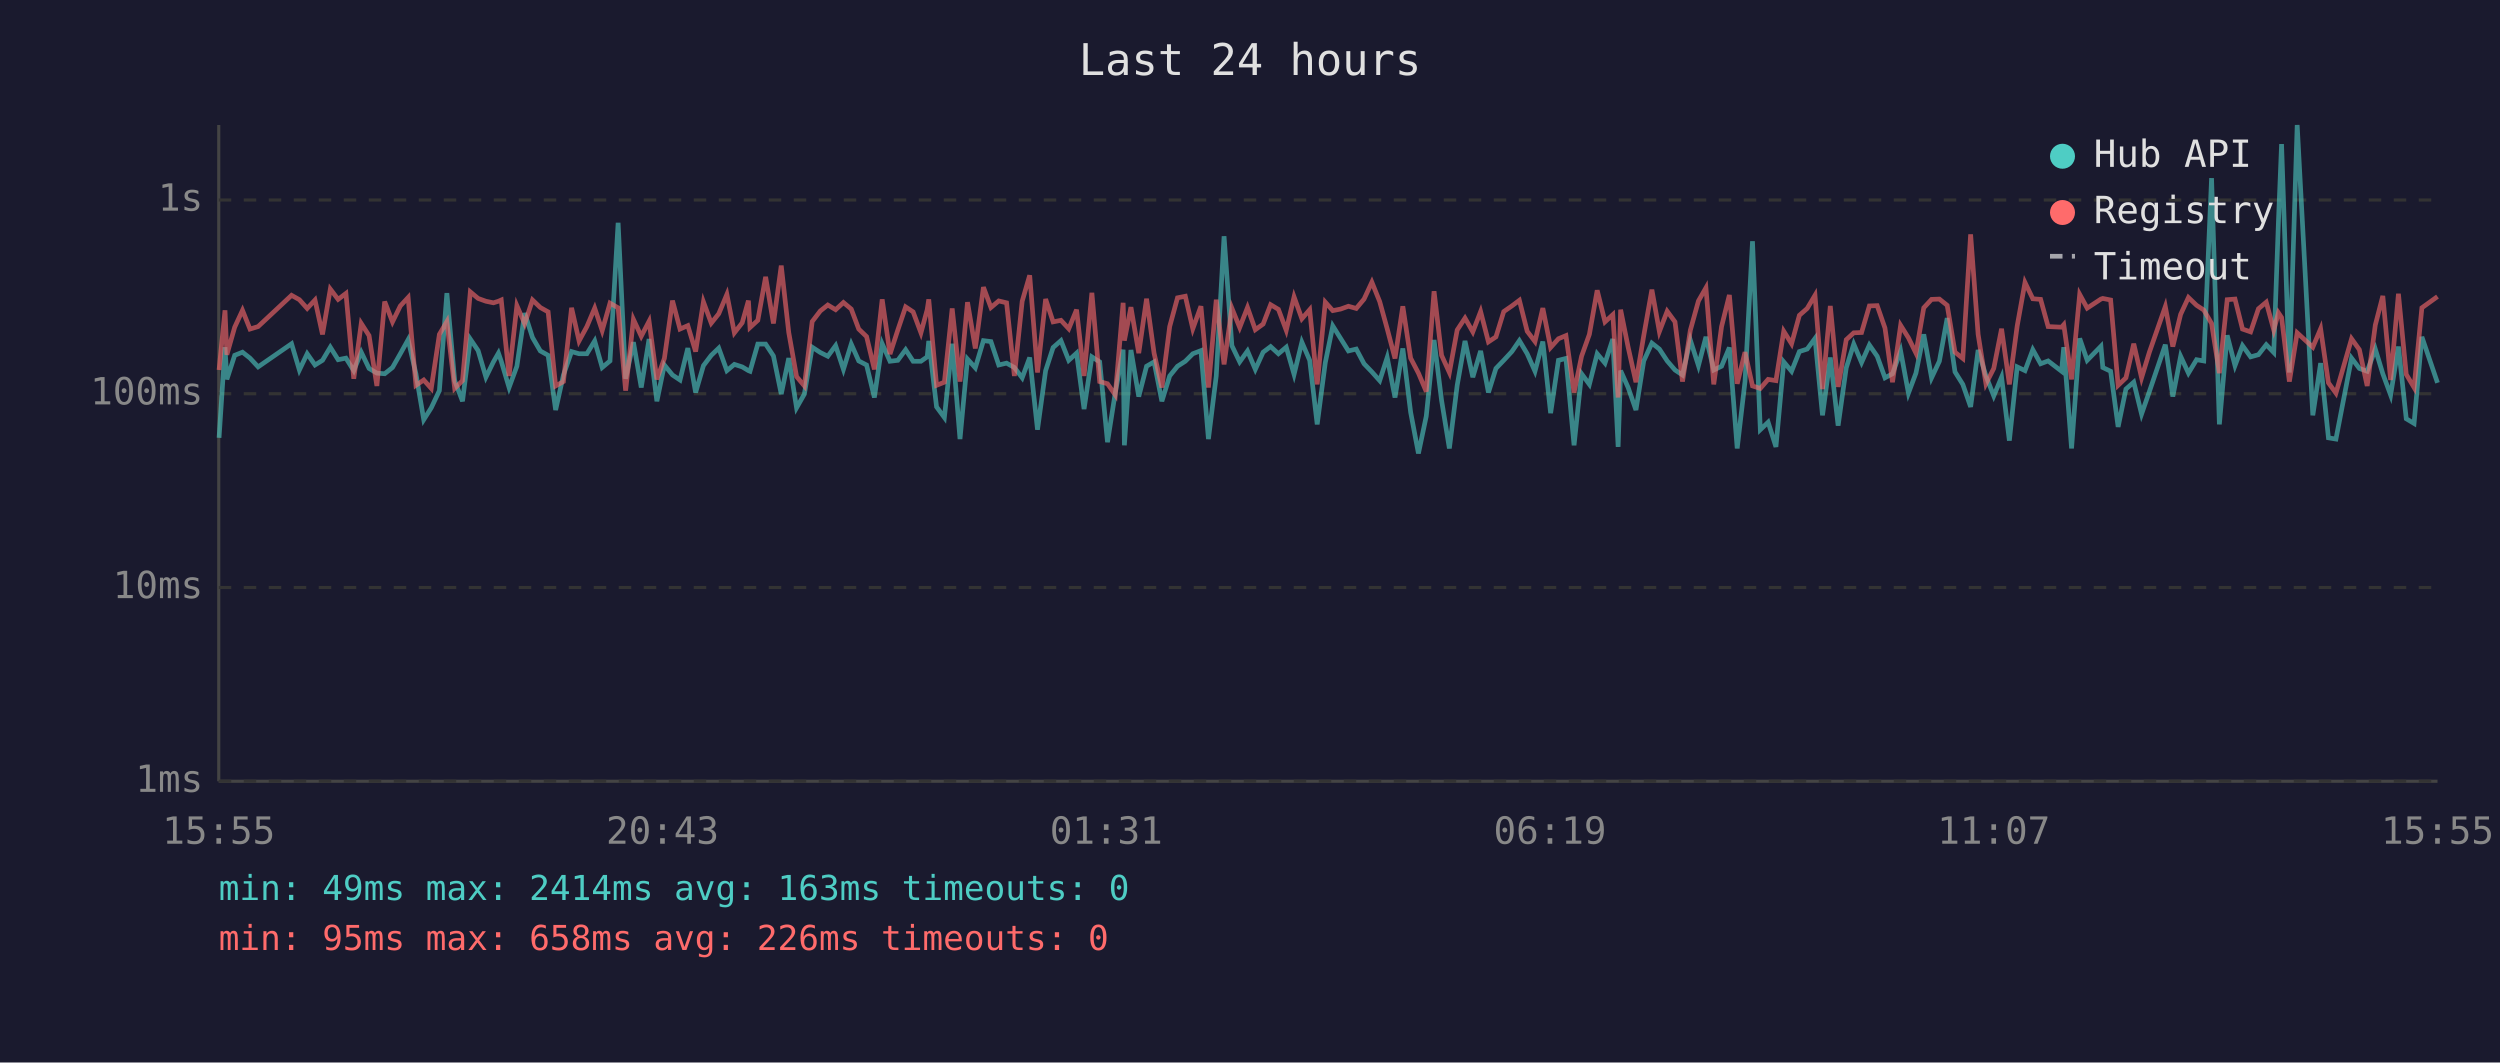
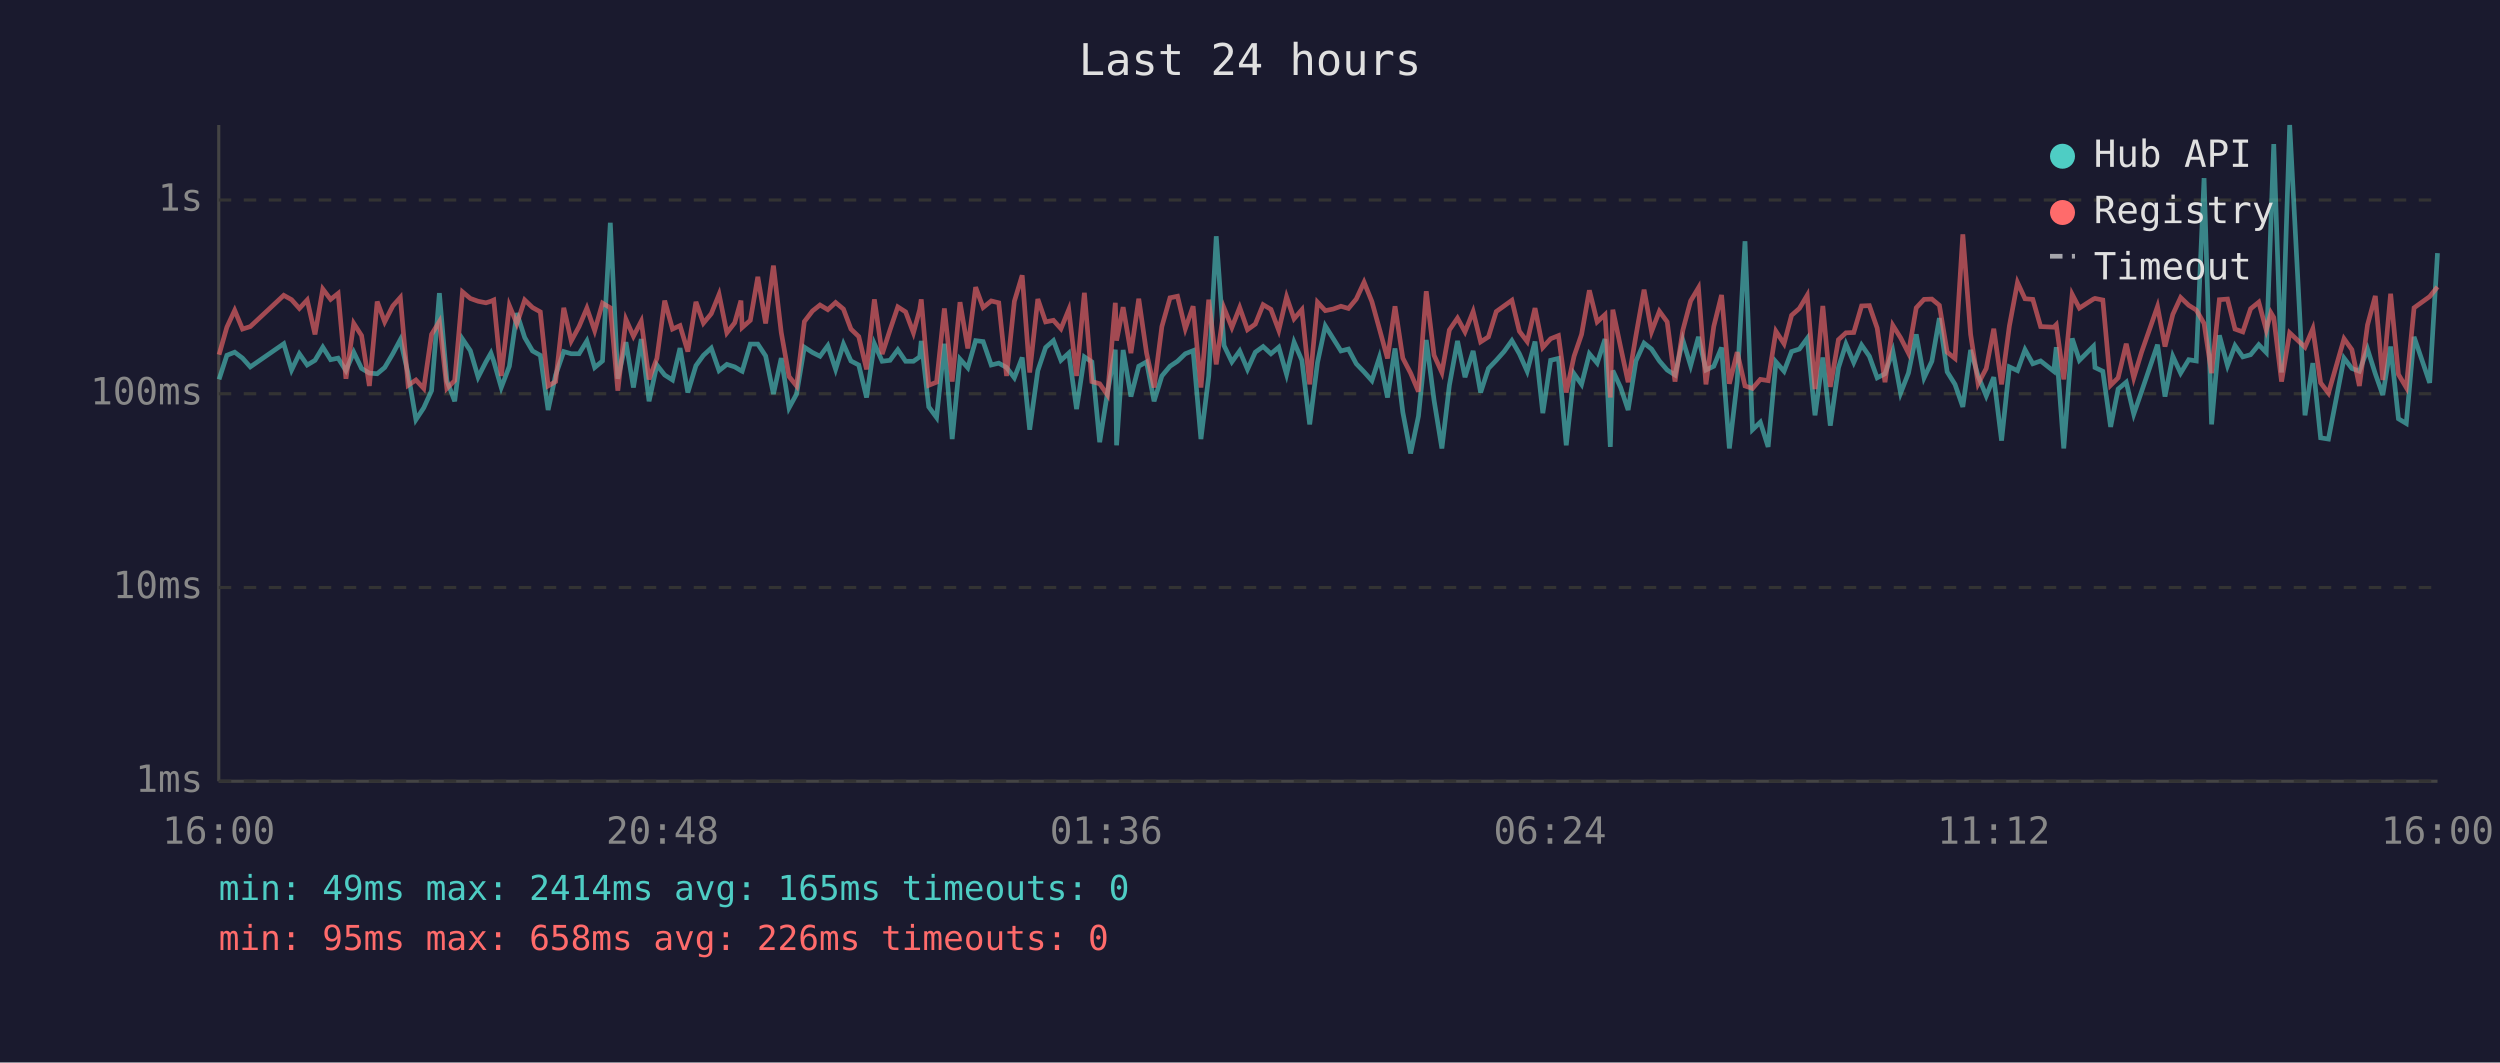
<svg xmlns="http://www.w3.org/2000/svg" viewBox="0 0 800 340" font-family="monospace" font-size="12">
  <rect width="800" height="340" fill="#1a1a2e" />
  <text x="400" y="24" fill="#e0e0e0" font-size="14" text-anchor="middle">Last 24 hours</text>
  <line x1="70" y1="40" x2="70" y2="250" stroke="#444" stroke-width="1" />
  <line x1="70" y1="250" x2="780" y2="250" stroke="#444" stroke-width="1" />
  <line x1="70" y1="250" x2="780" y2="250" stroke="#333" stroke-width="1" stroke-dasharray="4" />
  <text x="65" y="250" fill="#888" text-anchor="end" dominant-baseline="middle">1ms</text>
  <line x1="70" y1="188" x2="780" y2="188" stroke="#333" stroke-width="1" stroke-dasharray="4" />
  <text x="65" y="188" fill="#888" text-anchor="end" dominant-baseline="middle">10ms</text>
  <line x1="70" y1="126" x2="780" y2="126" stroke="#333" stroke-width="1" stroke-dasharray="4" />
  <text x="65" y="126" fill="#888" text-anchor="end" dominant-baseline="middle">100ms</text>
  <line x1="70" y1="64" x2="780" y2="64" stroke="#333" stroke-width="1" stroke-dasharray="4" />
  <text x="65" y="64" fill="#888" text-anchor="end" dominant-baseline="middle">1s</text>
-   <text x="70" y="270" fill="#888" text-anchor="middle">15:55</text>
-   <text x="212" y="270" fill="#888" text-anchor="middle">20:43</text>
-   <text x="354" y="270" fill="#888" text-anchor="middle">01:31</text>
-   <text x="496" y="270" fill="#888" text-anchor="middle">06:19</text>
-   <text x="638" y="270" fill="#888" text-anchor="middle">11:07</text>
-   <text x="780" y="270" fill="#888" text-anchor="middle">15:55</text>
-   <polyline points="70.1,140.1 72.0,111.1 72.6,121.4 75.1,113.7 77.6,112.7 80.0,114.6 82.6,117.4 93.3,110.0 95.8,118.4 98.3,113.2 100.8,116.8 103.2,115.3 105.7,111.1 108.2,115.1 110.7,114.6 113.2,118.6 115.6,112.7 118.1,117.9 120.6,119.4 123.1,119.6 125.6,117.6 128.1,113.2 130.6,108.7 133.1,119.6 135.6,134.3 138.0,130.5 140.6,125.0 143.0,93.8 145.5,121.8 148.0,128.4 150.5,108.5 153.0,112.2 155.5,120.7 157.9,115.8 159.5,113.0 160.4,115.6 162.9,124.0 165.4,117.2 167.9,100.2 170.4,108.0 172.9,112.3 175.4,113.7 177.8,131.2 180.3,120.0 182.9,112.5 185.3,113.2 187.8,113.2 190.3,109.1 192.7,117.6 195.2,115.5 197.8,71.3 200.2,121.2 202.7,109.5 205.2,124.0 207.7,108.5 210.2,128.4 212.6,116.8 215.2,120.0 217.6,121.6 220.1,111.4 222.6,125.6 225.1,117.0 227.6,113.7 230.0,111.4 232.6,118.6 235.0,116.6 237.5,117.4 239.5,118.6 240.0,118.8 242.5,110.1 245.0,110.1 247.5,113.9 250.0,126.1 252.4,114.6 254.9,130.5 257.4,126.1 259.9,111.1 262.5,112.8 264.9,114.0 267.4,110.6 269.9,118.2 272.4,110.1 274.8,115.5 277.3,116.8 279.8,127.2 282.3,110.0 284.8,115.6 287.3,115.3 289.8,111.9 292.2,115.6 294.7,115.6 296.7,114.2 297.2,109.1 299.7,130.2 302.2,133.6 304.7,110.0 307.2,140.5 309.6,114.9 312.1,117.7 314.7,109.0 317.1,109.3 319.6,116.8 322.1,116.2 324.6,117.6 327.1,120.9 329.5,114.4 332.0,137.5 334.6,118.6 337.0,111.2 339.5,109.0 342.0,115.3 344.5,113.0 346.9,130.9 349.4,114.2 351.9,115.8 354.4,141.5 356.9,125.6 359.4,111.9 359.8,142.5 361.9,112.0 364.4,126.9 366.9,117.2 369.3,115.8 371.8,128.4 374.3,120.3 376.8,117.2 379.3,115.6 381.7,113.2 384.3,112.2 386.7,140.5 389.2,120.3 391.7,75.6 394.2,110.6 396.7,115.8 399.2,112.3 401.7,118.2 404.2,112.7 406.6,110.9 409.1,113.2 411.6,111.1 414.1,119.8 416.6,109.5 419.1,115.3 421.5,135.8 424.1,116.0 426.5,104.3 429.0,108.3 431.5,112.3 434.0,111.7 436.5,116.4 439.0,119.0 441.5,121.8 443.9,114.4 446.4,127.2 448.9,111.5 451.4,131.9 453.9,145.1 456.4,133.2 458.9,108.8 461.3,128.1 463.8,143.5 466.3,123.3 468.8,109.1 471.3,120.7 473.8,112.3 476.3,125.6 478.7,117.9 481.2,115.3 483.8,112.5 486.2,109.0 488.7,113.2 491.2,118.8 493.7,109.3 496.2,132.2 498.7,115.3 501.1,114.7 503.7,142.5 506.1,119.6 508.6,123.0 511.1,113.2 513.6,116.2 516.1,108.5 517.8,143.0 518.6,118.6 521.0,124.0 523.5,131.2 526.0,115.5 528.6,109.8 531.0,111.7 533.5,115.5 536.0,118.4 538.4,120.0 540.9,108.8 543.5,117.0 545.9,107.8 548.4,118.4 550.9,117.2 553.4,111.2 555.9,143.5 558.4,122.1 560.8,77.2 563.3,137.5 565.8,135.1 568.3,143.0 570.8,115.8 573.3,118.8 575.8,112.5 578.3,111.7 580.8,108.3 583.2,132.9 585.7,114.4 588.2,136.2 590.8,117.7 593.2,110.1 595.7,116.0 598.2,110.4 600.7,114.0 603.2,120.9 605.6,119.6 608.2,112.3 610.7,125.8 613.1,119.4 615.6,107.0 618.1,120.9 620.6,115.6 623.1,101.8 625.6,119.0 628.1,123.0 630.6,130.2 633.0,112.0 635.5,120.3 638.0,126.7 640.5,120.7 643.0,141.0 645.5,117.4 648.0,118.6 650.5,111.9 653.0,116.4 655.4,115.5 659.7,118.8 660.4,111.1 662.9,143.5 665.5,108.3 667.9,115.3 672.3,110.8 672.9,117.6 675.4,118.8 677.8,136.6 680.3,124.5 682.8,122.3 685.3,132.5 687.8,125.3 692.9,110.3 695.3,126.9 697.8,114.0 700.3,119.4 702.9,115.1 705.2,115.5 707.7,57.0 710.2,135.8 712.7,107.3 715.2,117.0 717.6,110.6 720.2,114.2 722.7,113.5 725.2,110.3 727.6,112.8 729.1,70.9 730.1,46.1 732.6,119.2 735.1,40.0 740.1,132.9 742.6,116.2 745.1,140.1 747.5,140.5 752.5,114.6 755.0,117.9 757.5,118.8 760.1,111.7 762.5,119.6 765.0,126.4 767.5,110.9 770.0,134.0 772.5,135.5 775.0,107.8 780.0,122.5" fill="none" stroke="#4ecdc4" stroke-width="1.5" opacity="0.6" />
-   <polyline points="70.1,118.4 72.0,99.3 72.6,113.5 75.1,104.7 77.6,99.3 80.0,105.3 82.6,104.5 93.3,94.5 95.8,95.9 98.3,98.7 100.8,96.0 103.2,107.0 105.7,92.5 108.2,95.8 110.7,93.9 113.2,121.2 115.6,103.5 118.1,107.4 120.6,123.5 123.1,96.5 125.6,103.0 128.1,97.9 130.6,95.2 133.1,123.3 135.6,121.6 138.0,124.3 140.6,107.0 143.0,102.9 145.5,124.3 148.0,121.8 150.5,93.4 153.0,95.5 155.5,96.4 157.9,96.9 159.5,96.4 160.4,96.0 162.9,120.3 165.4,97.8 167.9,103.6 170.4,96.0 172.9,98.4 175.4,99.8 177.8,123.5 180.3,122.1 182.9,98.5 185.3,109.1 187.8,104.5 190.3,98.6 192.7,105.8 195.2,97.0 197.8,98.5 200.2,125.0 202.7,102.2 205.2,107.6 207.7,102.8 210.2,121.4 212.6,114.7 215.2,96.2 217.6,105.3 220.1,104.2 222.6,112.5 225.1,96.6 227.6,103.4 230.0,100.4 232.6,94.2 235.0,106.5 237.5,103.3 239.5,96.2 240.0,104.8 242.5,102.5 245.0,88.6 247.5,103.5 250.0,85.0 252.4,106.4 254.9,120.5 257.4,123.5 259.9,102.9 262.5,99.5 264.9,97.6 267.4,99.1 269.9,96.8 272.4,98.9 274.8,105.3 277.3,107.7 279.8,118.2 282.3,95.8 284.8,113.3 287.3,105.6 289.8,98.2 292.2,99.8 294.7,106.5 296.7,99.1 297.2,95.8 299.7,123.3 302.2,122.3 304.7,98.7 307.2,122.1 309.6,96.7 312.1,111.5 314.7,91.9 317.1,98.4 319.6,96.3 322.1,96.9 324.6,120.3 327.1,96.4 329.5,88.1 332.0,119.2 334.6,95.7 337.0,103.0 339.5,102.5 342.0,105.2 344.5,99.1 346.9,120.3 349.4,93.7 351.9,122.1 354.4,122.8 356.9,126.4 359.4,96.9 359.8,109.0 361.9,98.3 364.4,113.0 366.9,95.6 369.3,113.0 371.8,124.0 374.3,104.5 376.8,95.3 379.3,94.8 381.7,105.2 384.3,98.0 386.7,124.0 389.2,95.9 391.7,116.6 394.2,98.6 396.7,104.8 399.2,98.4 401.7,105.5 404.2,103.7 406.6,97.5 409.1,99.0 411.6,105.7 414.1,95.0 416.6,102.0 419.1,99.1 421.5,123.0 424.1,96.7 426.5,99.4 429.0,98.9 431.5,98.0 434.0,98.7 436.5,95.7 439.0,90.3 441.5,96.5 443.9,105.2 446.4,114.7 448.9,98.0 451.4,114.6 453.9,119.4 456.4,125.3 458.9,93.2 461.3,113.7 463.8,119.2 466.3,105.6 468.8,101.8 471.3,106.2 473.8,99.7 476.3,109.4 478.7,107.8 481.2,99.7 483.8,97.9 486.2,96.1 488.7,106.0 491.2,109.3 493.7,98.6 496.2,111.2 498.7,108.4 501.1,107.4 503.7,125.6 506.1,114.0 508.6,107.0 511.1,92.9 513.6,103.0 516.1,100.7 517.8,127.2 518.6,99.1 521.0,111.1 523.5,122.3 526.0,107.4 528.6,92.7 531.0,106.1 533.5,99.6 536.0,103.0 538.4,122.1 540.9,105.7 543.5,96.3 545.9,92.1 548.4,123.0 550.9,104.5 553.4,94.4 555.9,122.8 558.4,112.7 560.8,123.5 563.3,124.3 565.8,121.4 568.3,121.8 570.8,106.0 573.3,110.0 575.8,100.9 578.3,98.7 580.8,94.5 583.2,124.5 585.7,97.9 588.2,123.8 590.8,108.7 593.2,106.5 595.7,106.4 598.2,97.9 600.7,97.8 603.2,105.0 605.6,122.3 608.2,104.1 610.7,108.1 613.1,113.0 615.6,98.5 618.1,95.8 620.6,95.7 623.1,97.7 625.6,112.7 628.1,114.7 630.6,75.0 633.0,107.0 635.5,122.8 638.0,117.9 640.5,105.2 643.0,123.0 645.5,104.3 648.0,90.4 650.5,95.6 653.0,95.8 655.4,104.5 659.7,104.7 660.4,103.9 662.9,121.4 665.5,94.2 667.9,98.6 672.3,95.7 672.9,95.5 675.4,96.0 677.8,123.3 680.3,120.9 682.8,110.0 685.3,120.9 687.8,112.7 692.9,98.1 695.3,110.9 697.8,100.6 700.3,95.2 702.9,97.7 705.2,99.2 707.7,103.5 710.2,119.4 712.7,95.9 715.2,95.7 717.6,105.3 720.2,106.2 722.7,98.8 725.2,96.7 727.6,105.6 729.1,100.1 730.1,101.6 732.6,122.1 735.1,106.5 740.1,111.1 742.6,105.2 745.1,122.5 747.5,125.8 752.5,108.4 755.0,111.9 757.5,123.5 760.1,104.0 762.5,94.7 765.0,121.6 767.5,94.0 770.0,119.8 772.5,124.0 775.0,98.5 780.0,94.9" fill="none" stroke="#ff6b6b" stroke-width="1.5" opacity="0.6" />
+   <text x="70" y="270" fill="#888" text-anchor="middle">16:00</text>
+   <text x="212" y="270" fill="#888" text-anchor="middle">20:48</text>
+   <text x="354" y="270" fill="#888" text-anchor="middle">01:36</text>
+   <text x="496" y="270" fill="#888" text-anchor="middle">06:24</text>
+   <text x="638" y="270" fill="#888" text-anchor="middle">11:12</text>
+   <text x="780" y="270" fill="#888" text-anchor="middle">16:00</text>
+   <polyline points="70.1,121.4 72.6,113.7 75.1,112.7 77.6,114.6 80.1,117.4 90.8,110.0 93.3,118.4 95.8,113.2 98.3,116.8 100.8,115.3 103.3,111.1 105.8,115.1 108.2,114.6 110.7,118.6 113.2,112.7 115.7,117.9 118.2,119.4 120.7,119.6 123.1,117.6 125.7,113.2 128.1,108.7 130.6,119.6 133.1,134.3 135.6,130.5 138.1,125.0 140.6,93.8 143.0,121.8 145.5,128.4 148.0,108.5 150.5,112.2 153.0,120.7 155.5,115.8 157.1,113.0 158.0,115.6 160.4,124.0 163.0,117.2 165.4,100.2 167.9,108.0 170.4,112.3 172.9,113.7 175.4,131.2 177.8,120.0 180.4,112.5 182.8,113.2 185.3,113.2 187.8,109.1 190.3,117.6 192.8,115.5 195.3,71.3 197.7,121.2 200.3,109.5 202.7,124.0 205.2,108.5 207.7,128.4 210.2,116.8 212.7,120.0 215.2,121.6 217.6,111.4 220.1,125.6 222.7,117.0 225.1,113.7 227.6,111.4 230.1,118.6 232.6,116.6 235.1,117.4 237.1,118.6 237.5,118.8 240.1,110.1 242.5,110.1 245.0,113.9 247.5,126.1 250.0,114.6 252.5,130.5 254.9,126.1 257.4,111.1 260.0,112.8 262.4,114.0 264.9,110.6 267.4,118.2 269.9,110.1 272.3,115.5 274.8,116.8 277.3,127.2 279.8,110.0 282.3,115.6 284.8,115.3 287.3,111.9 289.8,115.6 292.3,115.6 294.3,114.2 294.8,109.1 297.2,130.2 299.7,133.6 302.2,110.0 304.7,140.5 307.2,114.9 309.7,117.7 312.2,109.0 314.6,109.3 317.2,116.8 319.6,116.2 322.1,117.6 324.6,120.9 327.1,114.4 329.5,137.5 332.1,118.6 334.6,111.2 337.1,109.0 339.5,115.3 342.0,113.0 344.5,130.9 347.0,114.2 349.4,115.8 351.9,141.5 354.4,125.6 356.9,111.9 357.3,142.5 359.4,112.0 361.9,126.9 364.4,117.2 366.9,115.8 369.3,128.4 371.8,120.3 374.4,117.2 376.8,115.6 379.3,113.2 381.8,112.2 384.3,140.5 386.8,120.3 389.2,75.6 391.7,110.6 394.2,115.8 396.7,112.3 399.2,118.2 401.7,112.7 404.2,110.9 406.7,113.2 409.2,111.1 411.7,119.8 414.1,109.5 416.6,115.3 419.1,135.8 421.6,116.0 424.1,104.3 426.6,108.3 429.1,112.3 431.5,111.7 434.0,116.4 436.5,119.0 439.0,121.8 441.4,114.4 444.0,127.2 446.4,111.5 448.9,131.9 451.4,145.1 453.9,133.2 456.4,108.8 458.9,128.1 461.4,143.5 463.8,123.3 466.4,109.1 468.8,120.7 471.4,112.3 473.8,125.6 476.3,117.9 478.8,115.3 481.3,112.5 483.8,109.0 486.2,113.2 488.7,118.8 491.2,109.3 493.7,132.2 496.2,115.3 498.7,114.7 501.2,142.5 503.7,119.6 506.1,123.0 508.6,113.2 511.1,116.2 513.6,108.5 515.3,143.0 516.1,118.6 518.6,124.0 521.0,131.2 523.5,115.5 526.1,109.8 528.5,111.7 531.0,115.5 533.5,118.4 536.0,120.0 538.5,108.8 541.0,117.0 543.5,107.8 545.9,118.4 548.4,117.2 550.9,111.2 553.4,143.5 555.9,122.1 558.4,77.2 560.8,137.5 563.3,135.1 565.8,143.0 568.3,115.8 570.9,118.8 573.3,112.5 575.8,111.7 578.3,108.3 580.8,132.9 583.3,114.4 585.7,136.2 588.3,117.7 590.7,110.1 593.2,116.0 595.7,110.4 598.2,114.0 600.7,120.9 603.2,119.6 605.7,112.3 608.2,125.8 610.7,119.4 613.2,107.0 615.7,120.9 618.2,115.6 620.6,101.8 623.1,119.0 625.6,123.0 628.1,130.2 630.6,112.0 633.0,120.3 635.6,126.7 638.0,120.7 640.5,141.0 643.0,117.4 645.6,118.6 648.0,111.9 650.5,116.4 653.0,115.5 657.2,118.8 658.0,111.1 660.4,143.5 663.1,108.3 665.4,115.3 669.9,110.8 670.4,117.6 672.9,118.8 675.4,136.6 677.8,124.5 680.4,122.3 682.8,132.5 685.3,125.3 690.4,110.3 692.8,126.9 695.3,114.0 697.8,119.4 700.4,115.1 702.8,115.5 705.3,57.0 707.7,135.8 710.2,107.3 712.8,117.0 715.2,110.6 717.7,114.2 720.2,113.5 722.8,110.3 725.2,112.8 726.7,70.9 727.6,46.1 730.1,119.2 732.7,40.0 737.6,132.9 740.1,116.2 742.6,140.1 745.1,140.5 750.1,114.6 752.6,117.9 755.0,118.8 757.6,111.7 760.1,119.6 762.5,126.4 765.0,110.9 767.5,134.0 770.0,135.5 772.5,107.8 777.5,122.5 780.0,81.0" fill="none" stroke="#4ecdc4" stroke-width="1.5" opacity="0.6" />
+   <polyline points="70.1,113.5 72.6,104.7 75.1,99.3 77.6,105.3 80.1,104.5 90.8,94.5 93.3,95.9 95.8,98.7 98.3,96.0 100.8,107.0 103.3,92.5 105.8,95.8 108.2,93.9 110.7,121.2 113.2,103.5 115.7,107.4 118.2,123.5 120.7,96.5 123.1,103.0 125.7,97.9 128.1,95.2 130.6,123.3 133.1,121.6 135.6,124.3 138.1,107.0 140.6,102.9 143.0,124.3 145.5,121.8 148.0,93.4 150.5,95.5 153.0,96.4 155.5,96.9 157.1,96.4 158.0,96.0 160.4,120.3 163.0,97.8 165.4,103.6 167.9,96.0 170.4,98.4 172.9,99.8 175.4,123.5 177.8,122.1 180.4,98.5 182.8,109.1 185.3,104.5 187.8,98.6 190.3,105.8 192.8,97.0 195.3,98.5 197.7,125.0 200.3,102.2 202.7,107.6 205.2,102.8 207.7,121.4 210.2,114.7 212.7,96.2 215.2,105.3 217.6,104.2 220.1,112.5 222.7,96.6 225.1,103.4 227.6,100.4 230.1,94.2 232.6,106.5 235.1,103.3 237.1,96.2 237.5,104.8 240.1,102.5 242.5,88.6 245.0,103.5 247.5,85.0 250.0,106.4 252.5,120.5 254.9,123.5 257.4,102.9 260.0,99.5 262.4,97.6 264.9,99.1 267.4,96.8 269.9,98.9 272.3,105.3 274.8,107.7 277.3,118.2 279.8,95.8 282.3,113.3 284.8,105.6 287.3,98.2 289.8,99.8 292.3,106.5 294.3,99.1 294.8,95.8 297.2,123.3 299.7,122.3 302.2,98.7 304.7,122.1 307.2,96.7 309.7,111.5 312.2,91.9 314.6,98.4 317.2,96.3 319.6,96.9 322.1,120.3 324.6,96.4 327.1,88.1 329.5,119.2 332.1,95.7 334.6,103.0 337.1,102.5 339.5,105.2 342.0,99.1 344.5,120.3 347.0,93.7 349.4,122.1 351.9,122.8 354.4,126.4 356.9,96.9 357.3,109.0 359.4,98.3 361.9,113.0 364.4,95.6 366.9,113.0 369.3,124.0 371.8,104.5 374.4,95.3 376.8,94.8 379.3,105.2 381.8,98.0 384.3,124.0 386.8,95.9 389.2,116.6 391.7,98.6 394.2,104.8 396.7,98.4 399.2,105.5 401.7,103.7 404.2,97.5 406.7,99.0 409.2,105.7 411.7,95.0 414.1,102.0 416.6,99.1 419.1,123.0 421.6,96.7 424.1,99.4 426.6,98.9 429.1,98.0 431.5,98.7 434.0,95.7 436.5,90.3 439.0,96.5 441.4,105.2 444.0,114.7 446.4,98.0 448.9,114.6 451.4,119.4 453.9,125.3 456.4,93.2 458.9,113.7 461.4,119.2 463.8,105.6 466.4,101.8 468.8,106.2 471.4,99.7 473.8,109.4 476.3,107.8 478.8,99.7 481.3,97.9 483.8,96.1 486.2,106.0 488.7,109.3 491.2,98.6 493.7,111.2 496.2,108.4 498.7,107.4 501.2,125.6 503.7,114.0 506.1,107.0 508.6,92.9 511.1,103.0 513.6,100.7 515.3,127.2 516.1,99.1 518.6,111.1 521.0,122.3 523.5,107.4 526.1,92.7 528.5,106.1 531.0,99.6 533.5,103.0 536.0,122.1 538.5,105.7 541.0,96.3 543.5,92.1 545.9,123.0 548.4,104.5 550.9,94.4 553.4,122.8 555.9,112.7 558.4,123.5 560.8,124.3 563.3,121.4 565.8,121.8 568.3,106.0 570.9,110.0 573.3,100.9 575.8,98.7 578.3,94.5 580.8,124.5 583.3,97.9 585.7,123.8 588.3,108.7 590.7,106.5 593.2,106.4 595.7,97.9 598.2,97.8 600.7,105.0 603.2,122.3 605.7,104.1 608.2,108.1 610.7,113.0 613.2,98.5 615.7,95.8 618.2,95.7 620.6,97.7 623.1,112.7 625.6,114.7 628.1,75.0 630.6,107.0 633.0,122.8 635.6,117.9 638.0,105.2 640.5,123.0 643.0,104.3 645.6,90.4 648.0,95.6 650.5,95.8 653.0,104.5 657.2,104.7 658.0,103.9 660.4,121.4 663.1,94.2 665.4,98.6 669.9,95.7 670.4,95.5 672.9,96.0 675.4,123.3 677.8,120.9 680.4,110.0 682.8,120.9 685.3,112.7 690.4,98.1 692.8,110.9 695.3,100.6 697.8,95.2 700.4,97.7 702.8,99.2 705.3,103.5 707.7,119.4 710.2,95.9 712.8,95.7 715.2,105.3 717.7,106.2 720.2,98.8 722.8,96.7 725.2,105.6 726.7,100.1 727.6,101.6 730.1,122.1 732.7,106.5 737.6,111.1 740.1,105.2 742.6,122.5 745.1,125.8 750.1,108.4 752.6,111.9 755.0,123.5 757.6,104.0 760.1,94.7 762.5,121.6 765.0,94.0 767.5,119.8 770.0,124.0 772.5,98.5 777.5,94.9 780.0,91.8" fill="none" stroke="#ff6b6b" stroke-width="1.5" opacity="0.6" />
  <circle cx="660" cy="50" r="4" fill="#4ecdc4" />
  <text x="670" y="50" fill="#e0e0e0" dominant-baseline="middle">Hub API</text>
  <circle cx="660" cy="68" r="4" fill="#ff6b6b" />
  <text x="670" y="68" fill="#e0e0e0" dominant-baseline="middle">Registry</text>
  <line x1="656" y1="82" x2="664" y2="82" stroke="#e0e0e0" stroke-width="1.5" stroke-dasharray="4,3" opacity="0.7" />
  <text x="670" y="86" fill="#e0e0e0" dominant-baseline="middle">Timeout</text>
-   <text x="70" y="288" fill="#4ecdc4" font-size="11">min: 49ms  max: 2414ms  avg: 163ms  timeouts: 0</text>
+   <text x="70" y="288" fill="#4ecdc4" font-size="11">min: 49ms  max: 2414ms  avg: 165ms  timeouts: 0</text>
  <text x="70" y="304" fill="#ff6b6b" font-size="11">min: 95ms  max: 658ms  avg: 226ms  timeouts: 0</text>
</svg>
